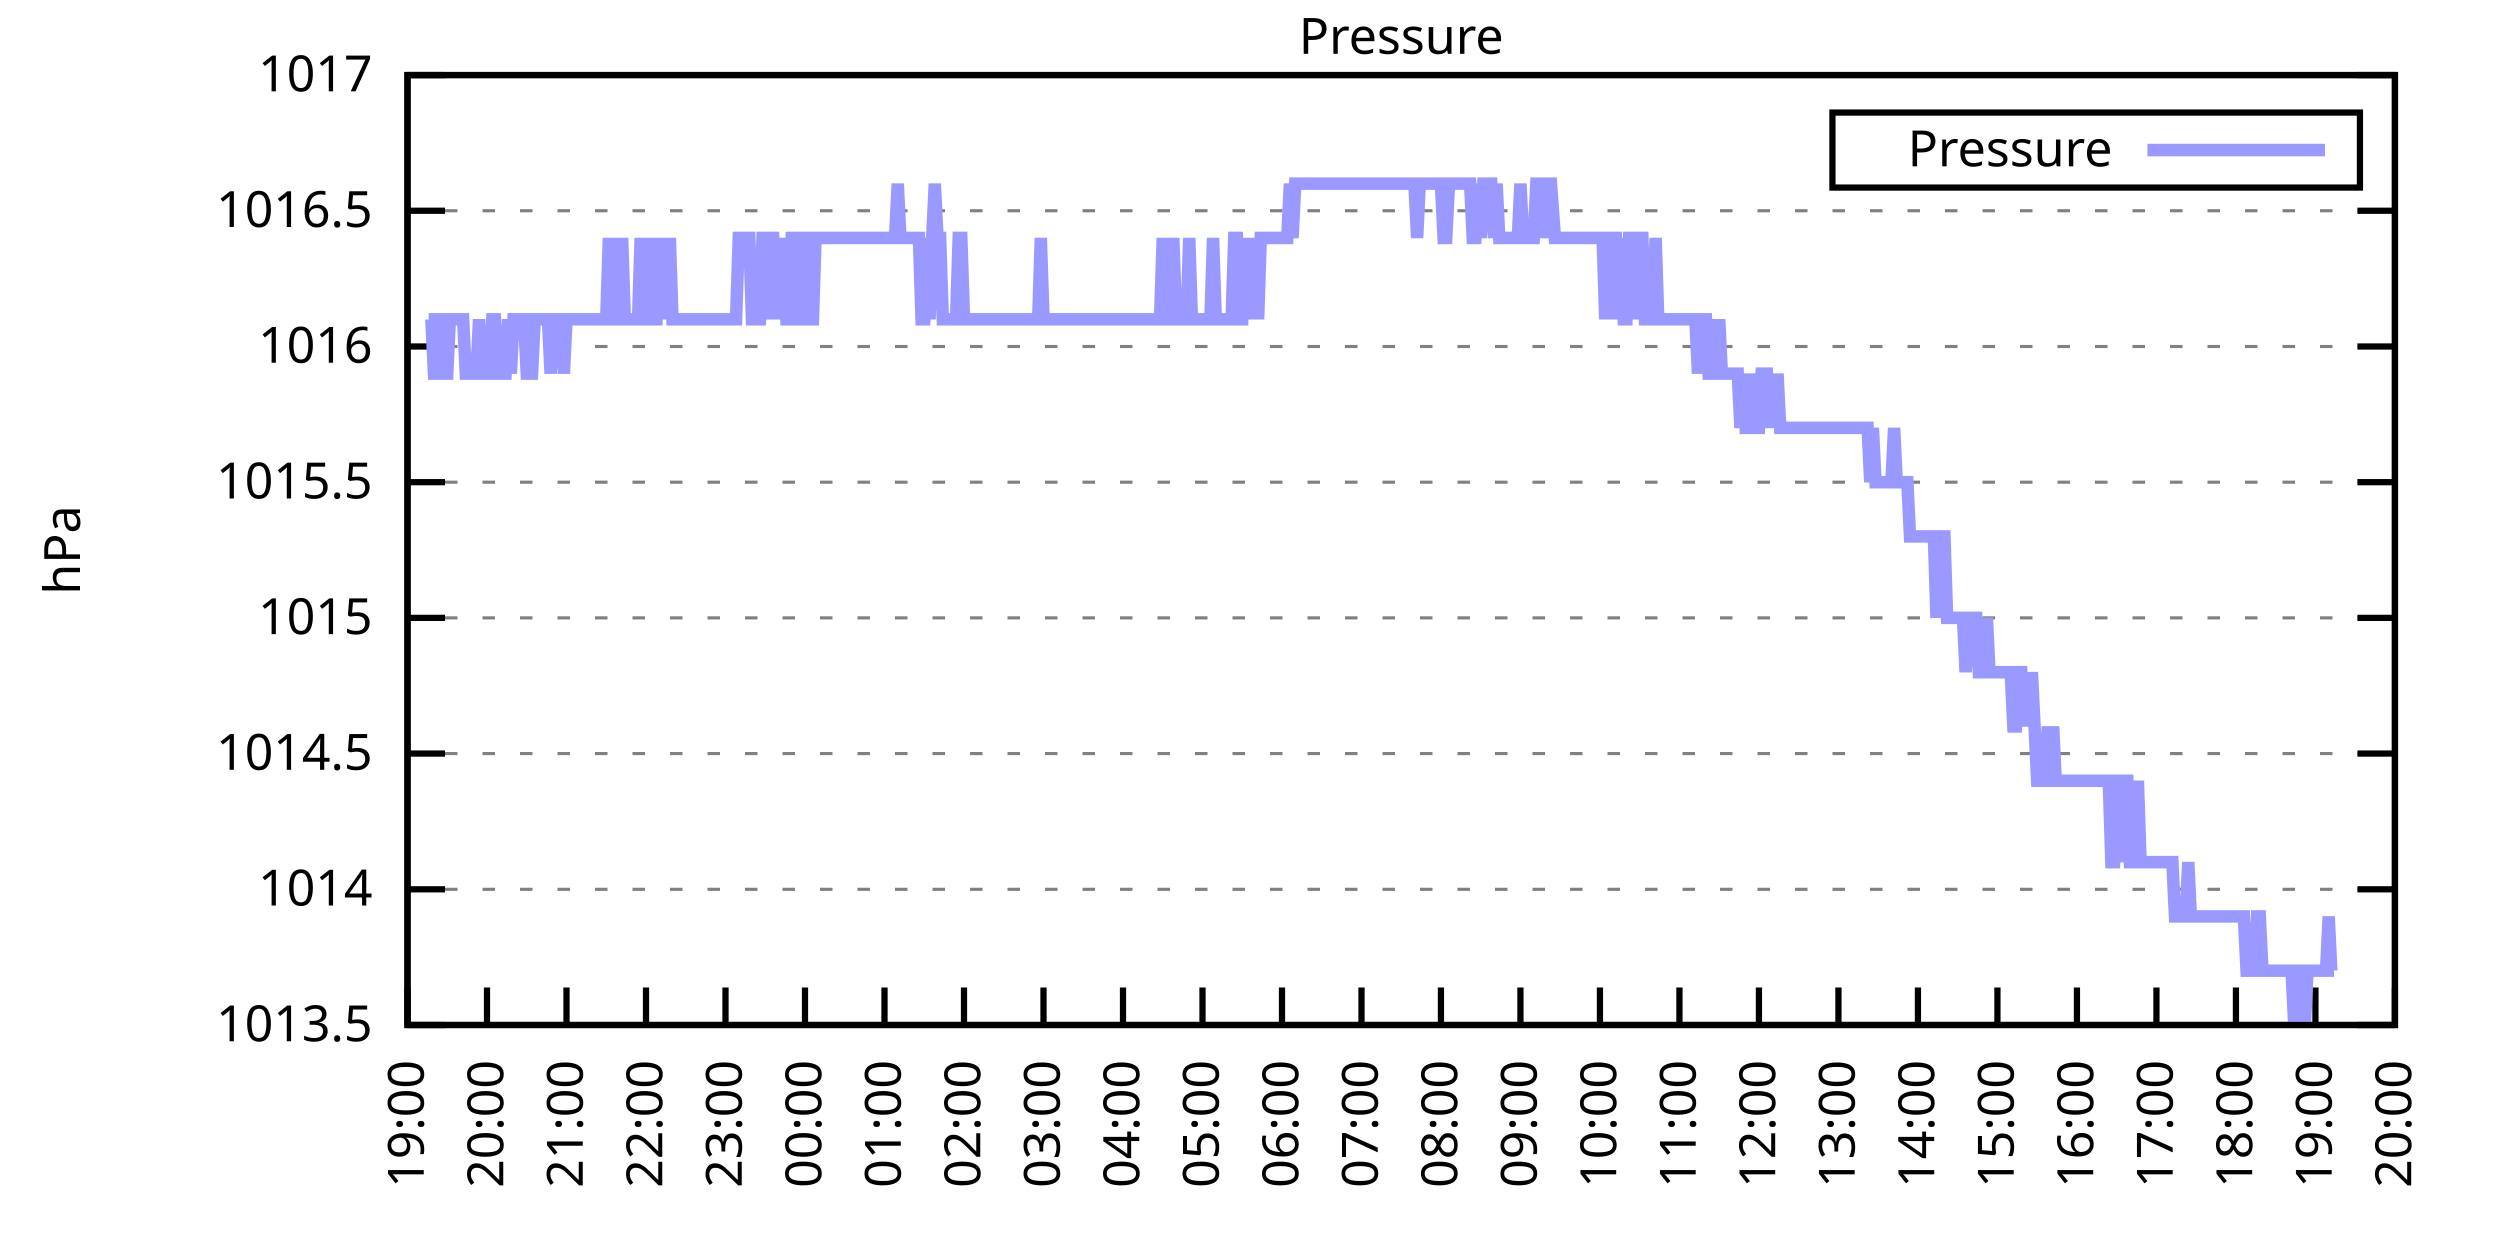
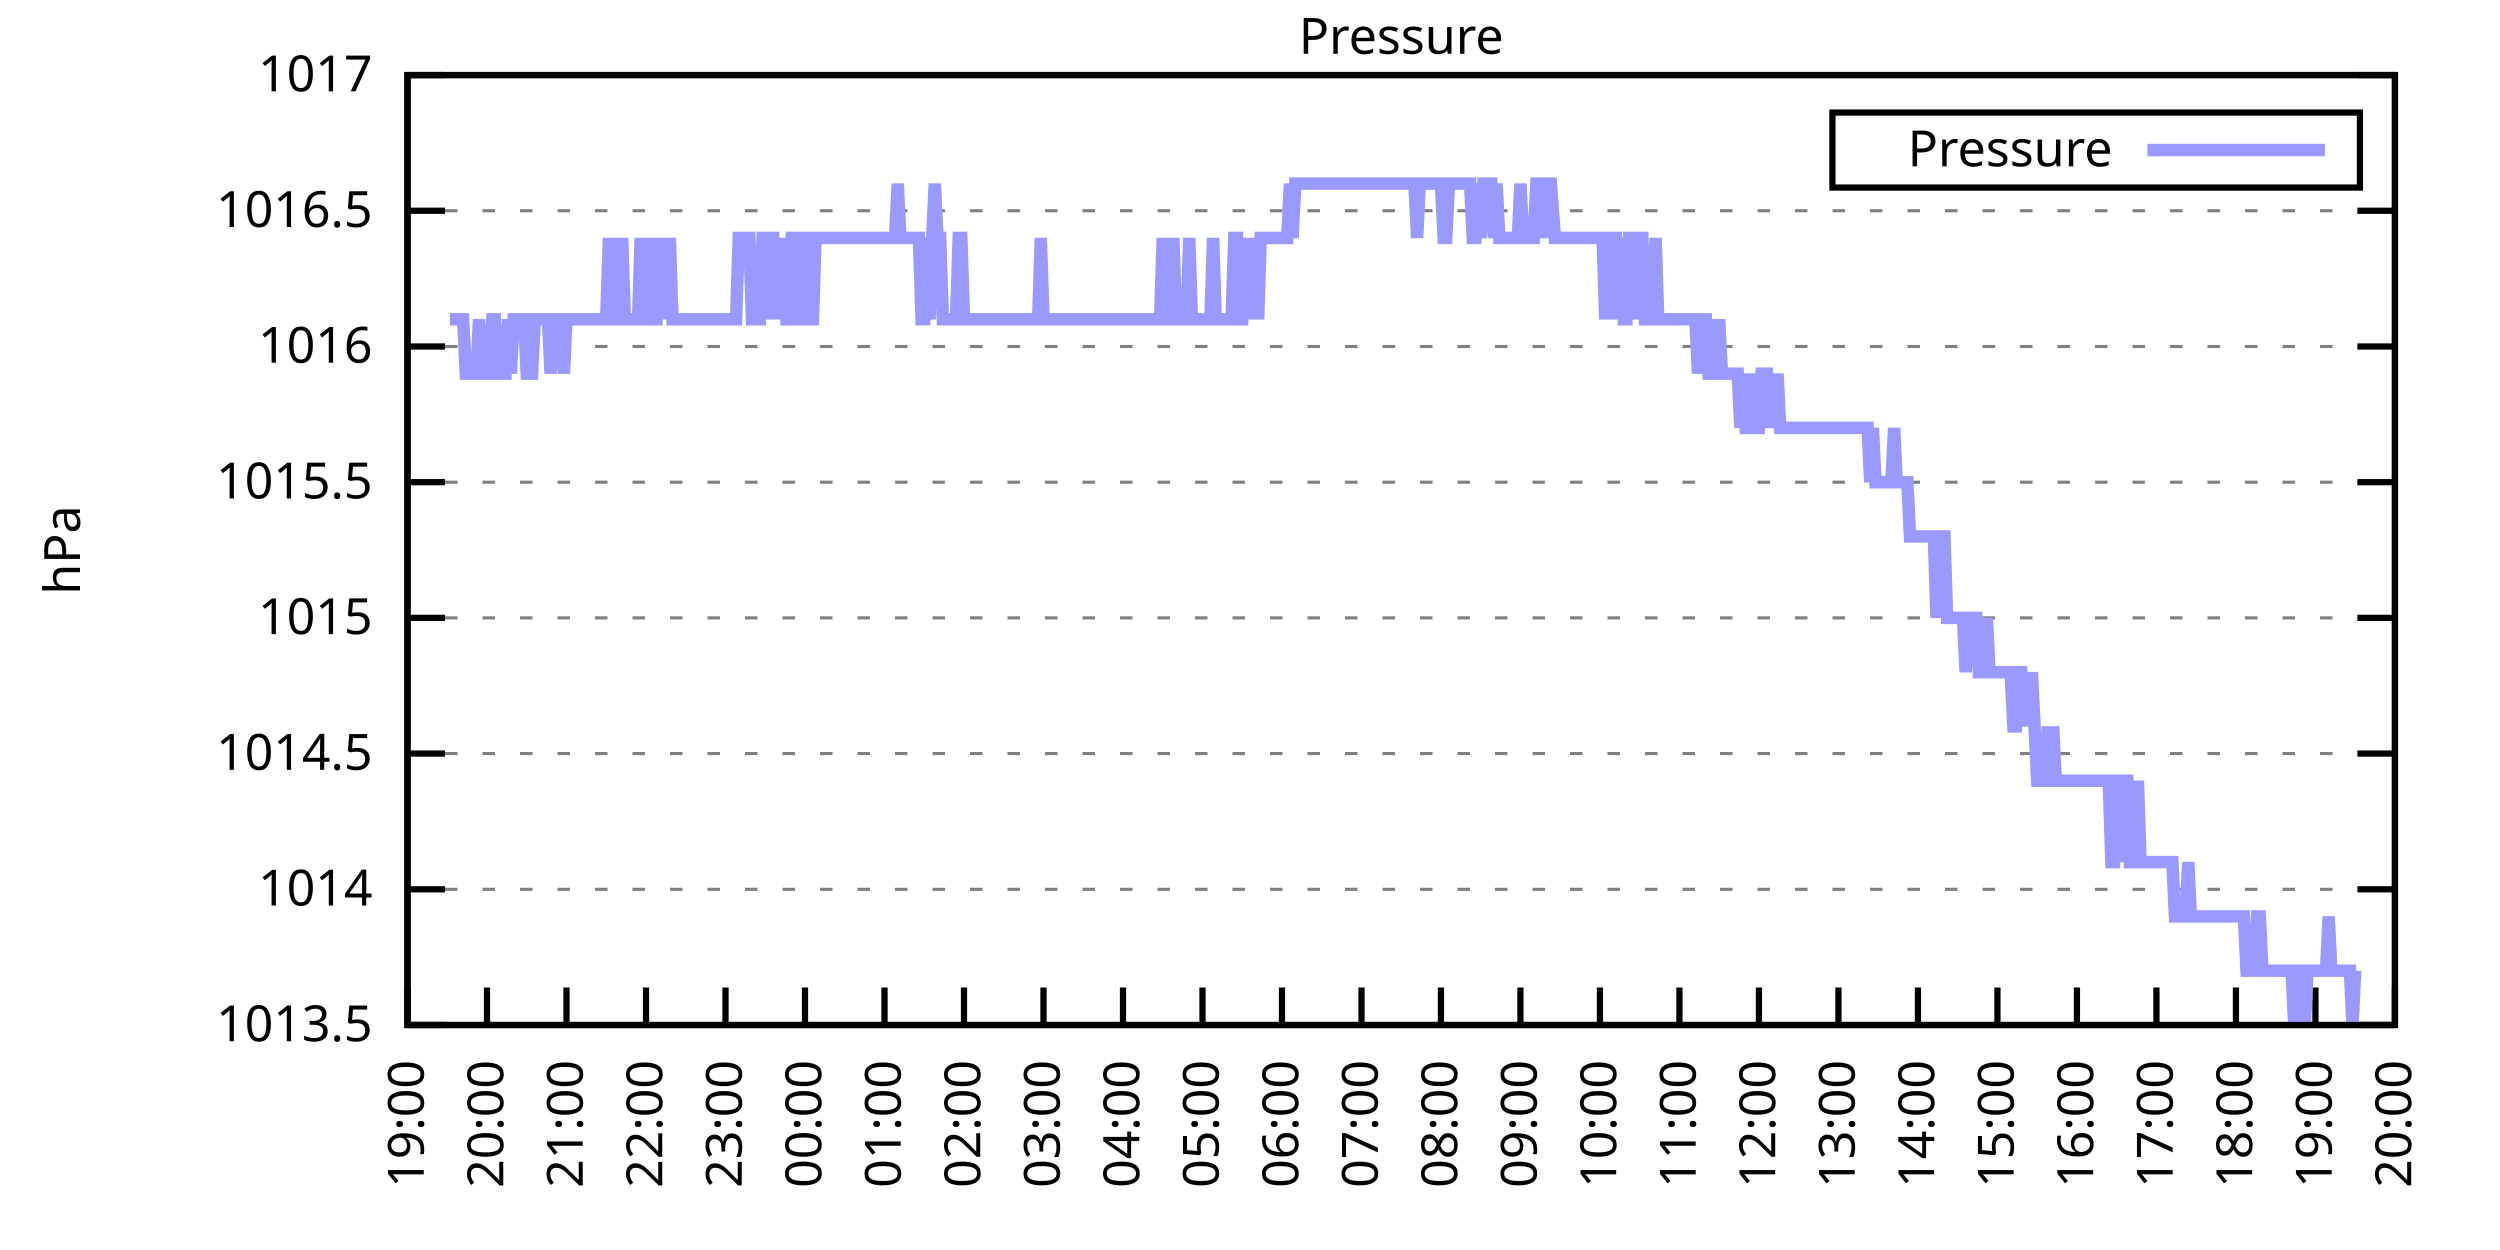
<svg xmlns="http://www.w3.org/2000/svg" xmlns:xlink="http://www.w3.org/1999/xlink" width="400" height="200" viewBox="0 0 400 200">
  <g id="gnuplot_canvas">
    <rect x="0" y="0" width="400" height="200" fill="none" />
    <defs>
      <circle id="gpDot" r="0.5" stroke-width="0.5" stroke="currentColor" />
      <path id="gpPt0" stroke-width="0.333" stroke="currentColor" d="M-1,0 h2 M0,-1 v2" />
      <path id="gpPt1" stroke-width="0.333" stroke="currentColor" d="M-1,-1 L1,1 M1,-1 L-1,1" />
      <path id="gpPt2" stroke-width="0.333" stroke="currentColor" d="M-1,0 L1,0 M0,-1 L0,1 M-1,-1 L1,1 M-1,1 L1,-1" />
      <rect id="gpPt3" stroke-width="0.333" stroke="currentColor" x="-1" y="-1" width="2" height="2" />
      <rect id="gpPt4" stroke-width="0.333" stroke="currentColor" fill="currentColor" x="-1" y="-1" width="2" height="2" />
      <circle id="gpPt5" stroke-width="0.333" stroke="currentColor" cx="0" cy="0" r="1" />
      <use xlink:href="#gpPt5" id="gpPt6" fill="currentColor" stroke="none" />
      <path id="gpPt7" stroke-width="0.333" stroke="currentColor" d="M0,-1.33 L-1.33,0.67 L1.33,0.67 z" />
      <use xlink:href="#gpPt7" id="gpPt8" fill="currentColor" stroke="none" />
      <use xlink:href="#gpPt7" id="gpPt9" stroke="currentColor" transform="rotate(180)" />
      <use xlink:href="#gpPt9" id="gpPt10" fill="currentColor" stroke="none" />
      <use xlink:href="#gpPt3" id="gpPt11" stroke="currentColor" transform="rotate(45)" />
      <use xlink:href="#gpPt11" id="gpPt12" fill="currentColor" stroke="none" />
      <path id="gpPt13" stroke-width="0.333" stroke="currentColor" d="M0,1.330 L1.265,0.411 L0.782,-1.067 L-0.782,-1.076 L-1.265,0.411 z" />
      <use xlink:href="#gpPt13" id="gpPt14" fill="currentColor" stroke="none" />
      <filter id="textbox" filterUnits="objectBoundingBox" x="0" y="0" height="1" width="1">
        <feFlood flood-color="white" flood-opacity="1" result="bgnd" />
        <feComposite in="SourceGraphic" in2="bgnd" operator="atop" />
      </filter>
      <filter id="greybox" filterUnits="objectBoundingBox" x="0" y="0" height="1" width="1">
        <feFlood flood-color="lightgrey" flood-opacity="1" result="grey" />
        <feComposite in="SourceGraphic" in2="grey" operator="atop" />
      </filter>
    </defs>
    <g fill="none" color="white" stroke="currentColor" stroke-width="1.00" stroke-linecap="butt" stroke-linejoin="miter">
</g>
    <g fill="none" color="black" stroke="currentColor" stroke-width="1.00" stroke-linecap="butt" stroke-linejoin="miter">
      <g stroke="none" shape-rendering="crispEdges">
        <polygon fill="rgb(255, 255, 255)" points="65.20,164.00 383.18,164.00 383.18,12.02 65.20,12.02 " />
      </g>
    </g>
    <g fill="none" color="black" stroke="currentColor" stroke-width="1.00" stroke-linecap="butt" stroke-linejoin="miter">
</g>
    <g fill="none" color="black" stroke="black" stroke-width="0.50" stroke-linecap="butt" stroke-linejoin="miter">
</g>
    <g fill="none" color="gray" stroke="currentColor" stroke-width="0.50" stroke-linecap="butt" stroke-linejoin="miter">
      <path stroke="gray" stroke-dasharray="2,4" class="gridline" d="M65.20,164.00 L383.19,164.00  " />
    </g>
    <g fill="none" color="gray" stroke="gray" stroke-width="1.00" stroke-linecap="butt" stroke-linejoin="miter">
</g>
    <g fill="none" color="black" stroke="currentColor" stroke-width="1.00" stroke-linecap="butt" stroke-linejoin="miter">
      <path stroke="black" d="M65.20,164.00 L71.20,164.00 M383.19,164.00 L377.19,164.00  " />
      <g transform="translate(59.60,166.60)" stroke="none" fill="black" font-family="Sans" font-size="8.00" text-anchor="end">
        <text>
          <tspan font-family="Sans"> 1013.5</tspan>
        </text>
      </g>
    </g>
    <g fill="none" color="black" stroke="currentColor" stroke-width="1.00" stroke-linecap="butt" stroke-linejoin="miter">
</g>
    <g fill="none" color="black" stroke="black" stroke-width="0.50" stroke-linecap="butt" stroke-linejoin="miter">
</g>
    <g fill="none" color="gray" stroke="currentColor" stroke-width="0.50" stroke-linecap="butt" stroke-linejoin="miter">
      <path stroke="gray" stroke-dasharray="2,4" class="gridline" d="M65.20,142.29 L383.19,142.29  " />
    </g>
    <g fill="none" color="gray" stroke="gray" stroke-width="1.00" stroke-linecap="butt" stroke-linejoin="miter">
</g>
    <g fill="none" color="black" stroke="currentColor" stroke-width="1.00" stroke-linecap="butt" stroke-linejoin="miter">
      <path stroke="black" d="M65.20,142.29 L71.20,142.29 M383.19,142.29 L377.19,142.29  " />
      <g transform="translate(59.60,144.89)" stroke="none" fill="black" font-family="Sans" font-size="8.00" text-anchor="end">
        <text>
          <tspan font-family="Sans"> 1014</tspan>
        </text>
      </g>
    </g>
    <g fill="none" color="black" stroke="currentColor" stroke-width="1.00" stroke-linecap="butt" stroke-linejoin="miter">
</g>
    <g fill="none" color="black" stroke="black" stroke-width="0.50" stroke-linecap="butt" stroke-linejoin="miter">
</g>
    <g fill="none" color="gray" stroke="currentColor" stroke-width="0.50" stroke-linecap="butt" stroke-linejoin="miter">
      <path stroke="gray" stroke-dasharray="2,4" class="gridline" d="M65.20,120.57 L383.19,120.57  " />
    </g>
    <g fill="none" color="gray" stroke="gray" stroke-width="1.00" stroke-linecap="butt" stroke-linejoin="miter">
</g>
    <g fill="none" color="black" stroke="currentColor" stroke-width="1.00" stroke-linecap="butt" stroke-linejoin="miter">
      <path stroke="black" d="M65.20,120.57 L71.20,120.57 M383.19,120.57 L377.19,120.57  " />
      <g transform="translate(59.60,123.17)" stroke="none" fill="black" font-family="Sans" font-size="8.00" text-anchor="end">
        <text>
          <tspan font-family="Sans"> 1014.5</tspan>
        </text>
      </g>
    </g>
    <g fill="none" color="black" stroke="currentColor" stroke-width="1.00" stroke-linecap="butt" stroke-linejoin="miter">
</g>
    <g fill="none" color="black" stroke="black" stroke-width="0.50" stroke-linecap="butt" stroke-linejoin="miter">
</g>
    <g fill="none" color="gray" stroke="currentColor" stroke-width="0.50" stroke-linecap="butt" stroke-linejoin="miter">
      <path stroke="gray" stroke-dasharray="2,4" class="gridline" d="M65.20,98.86 L383.19,98.86  " />
    </g>
    <g fill="none" color="gray" stroke="gray" stroke-width="1.00" stroke-linecap="butt" stroke-linejoin="miter">
</g>
    <g fill="none" color="black" stroke="currentColor" stroke-width="1.00" stroke-linecap="butt" stroke-linejoin="miter">
      <path stroke="black" d="M65.20,98.86 L71.20,98.86 M383.19,98.86 L377.19,98.86  " />
      <g transform="translate(59.60,101.46)" stroke="none" fill="black" font-family="Sans" font-size="8.00" text-anchor="end">
        <text>
          <tspan font-family="Sans"> 1015</tspan>
        </text>
      </g>
    </g>
    <g fill="none" color="black" stroke="currentColor" stroke-width="1.00" stroke-linecap="butt" stroke-linejoin="miter">
</g>
    <g fill="none" color="black" stroke="black" stroke-width="0.50" stroke-linecap="butt" stroke-linejoin="miter">
</g>
    <g fill="none" color="gray" stroke="currentColor" stroke-width="0.50" stroke-linecap="butt" stroke-linejoin="miter">
      <path stroke="gray" stroke-dasharray="2,4" class="gridline" d="M65.20,77.15 L383.19,77.15  " />
    </g>
    <g fill="none" color="gray" stroke="gray" stroke-width="1.00" stroke-linecap="butt" stroke-linejoin="miter">
</g>
    <g fill="none" color="black" stroke="currentColor" stroke-width="1.00" stroke-linecap="butt" stroke-linejoin="miter">
      <path stroke="black" d="M65.20,77.15 L71.20,77.15 M383.19,77.15 L377.19,77.15  " />
      <g transform="translate(59.60,79.75)" stroke="none" fill="black" font-family="Sans" font-size="8.00" text-anchor="end">
        <text>
          <tspan font-family="Sans"> 1015.5</tspan>
        </text>
      </g>
    </g>
    <g fill="none" color="black" stroke="currentColor" stroke-width="1.00" stroke-linecap="butt" stroke-linejoin="miter">
</g>
    <g fill="none" color="black" stroke="black" stroke-width="0.50" stroke-linecap="butt" stroke-linejoin="miter">
</g>
    <g fill="none" color="gray" stroke="currentColor" stroke-width="0.50" stroke-linecap="butt" stroke-linejoin="miter">
      <path stroke="gray" stroke-dasharray="2,4" class="gridline" d="M65.20,55.44 L383.19,55.44  " />
    </g>
    <g fill="none" color="gray" stroke="gray" stroke-width="1.00" stroke-linecap="butt" stroke-linejoin="miter">
</g>
    <g fill="none" color="black" stroke="currentColor" stroke-width="1.00" stroke-linecap="butt" stroke-linejoin="miter">
      <path stroke="black" d="M65.20,55.44 L71.20,55.44 M383.19,55.44 L377.19,55.44  " />
      <g transform="translate(59.60,58.04)" stroke="none" fill="black" font-family="Sans" font-size="8.00" text-anchor="end">
        <text>
          <tspan font-family="Sans"> 1016</tspan>
        </text>
      </g>
    </g>
    <g fill="none" color="black" stroke="currentColor" stroke-width="1.00" stroke-linecap="butt" stroke-linejoin="miter">
</g>
    <g fill="none" color="black" stroke="black" stroke-width="0.50" stroke-linecap="butt" stroke-linejoin="miter">
</g>
    <g fill="none" color="gray" stroke="currentColor" stroke-width="0.50" stroke-linecap="butt" stroke-linejoin="miter">
      <path stroke="gray" stroke-dasharray="2,4" class="gridline" d="M65.20,33.72 L383.19,33.72  " />
    </g>
    <g fill="none" color="gray" stroke="gray" stroke-width="1.00" stroke-linecap="butt" stroke-linejoin="miter">
</g>
    <g fill="none" color="black" stroke="currentColor" stroke-width="1.00" stroke-linecap="butt" stroke-linejoin="miter">
      <path stroke="black" d="M65.20,33.72 L71.20,33.72 M383.19,33.72 L377.19,33.72  " />
      <g transform="translate(59.60,36.32)" stroke="none" fill="black" font-family="Sans" font-size="8.00" text-anchor="end">
        <text>
          <tspan font-family="Sans"> 1016.5</tspan>
        </text>
      </g>
    </g>
    <g fill="none" color="black" stroke="currentColor" stroke-width="1.00" stroke-linecap="butt" stroke-linejoin="miter">
</g>
    <g fill="none" color="black" stroke="black" stroke-width="0.50" stroke-linecap="butt" stroke-linejoin="miter">
</g>
    <g fill="none" color="gray" stroke="currentColor" stroke-width="0.50" stroke-linecap="butt" stroke-linejoin="miter">
      <path stroke="gray" stroke-dasharray="2,4" class="gridline" d="M65.20,12.01 L383.19,12.01  " />
    </g>
    <g fill="none" color="gray" stroke="gray" stroke-width="1.00" stroke-linecap="butt" stroke-linejoin="miter">
</g>
    <g fill="none" color="black" stroke="currentColor" stroke-width="1.00" stroke-linecap="butt" stroke-linejoin="miter">
      <path stroke="black" d="M65.20,12.01 L71.20,12.01 M383.19,12.01 L377.19,12.01  " />
      <g transform="translate(59.60,14.61)" stroke="none" fill="black" font-family="Sans" font-size="8.00" text-anchor="end">
        <text>
          <tspan font-family="Sans"> 1017</tspan>
        </text>
      </g>
    </g>
    <g fill="none" color="black" stroke="currentColor" stroke-width="1.00" stroke-linecap="butt" stroke-linejoin="miter">
      <path stroke="black" d="M65.20,164.00 L65.20,158.00  " />
      <g transform="translate(67.80,169.60) rotate(270.00)" stroke="none" fill="black" font-family="Sans" font-size="8.00" text-anchor="end">
        <text>
          <tspan font-family="Sans">19:00</tspan>
        </text>
      </g>
    </g>
    <g fill="none" color="black" stroke="currentColor" stroke-width="1.00" stroke-linecap="butt" stroke-linejoin="miter">
      <path stroke="black" d="M77.92,164.00 L77.92,158.00  " />
      <g transform="translate(80.52,169.60) rotate(270.00)" stroke="none" fill="black" font-family="Sans" font-size="8.00" text-anchor="end">
        <text>
          <tspan font-family="Sans">20:00</tspan>
        </text>
      </g>
    </g>
    <g fill="none" color="black" stroke="currentColor" stroke-width="1.00" stroke-linecap="butt" stroke-linejoin="miter">
      <path stroke="black" d="M90.64,164.00 L90.64,158.00  " />
      <g transform="translate(93.24,169.60) rotate(270.00)" stroke="none" fill="black" font-family="Sans" font-size="8.00" text-anchor="end">
        <text>
          <tspan font-family="Sans">21:00</tspan>
        </text>
      </g>
    </g>
    <g fill="none" color="black" stroke="currentColor" stroke-width="1.00" stroke-linecap="butt" stroke-linejoin="miter">
      <path stroke="black" d="M103.36,164.00 L103.36,158.00  " />
      <g transform="translate(105.96,169.60) rotate(270.00)" stroke="none" fill="black" font-family="Sans" font-size="8.00" text-anchor="end">
        <text>
          <tspan font-family="Sans">22:00</tspan>
        </text>
      </g>
    </g>
    <g fill="none" color="black" stroke="currentColor" stroke-width="1.00" stroke-linecap="butt" stroke-linejoin="miter">
      <path stroke="black" d="M116.08,164.00 L116.08,158.00  " />
      <g transform="translate(118.68,169.60) rotate(270.00)" stroke="none" fill="black" font-family="Sans" font-size="8.00" text-anchor="end">
        <text>
          <tspan font-family="Sans">23:00</tspan>
        </text>
      </g>
    </g>
    <g fill="none" color="black" stroke="currentColor" stroke-width="1.00" stroke-linecap="butt" stroke-linejoin="miter">
      <path stroke="black" d="M128.80,164.00 L128.80,158.00  " />
      <g transform="translate(131.40,169.60) rotate(270.00)" stroke="none" fill="black" font-family="Sans" font-size="8.00" text-anchor="end">
        <text>
          <tspan font-family="Sans">00:00</tspan>
        </text>
      </g>
    </g>
    <g fill="none" color="black" stroke="currentColor" stroke-width="1.00" stroke-linecap="butt" stroke-linejoin="miter">
      <path stroke="black" d="M141.52,164.00 L141.52,158.00  " />
      <g transform="translate(144.12,169.60) rotate(270.00)" stroke="none" fill="black" font-family="Sans" font-size="8.00" text-anchor="end">
        <text>
          <tspan font-family="Sans">01:00</tspan>
        </text>
      </g>
    </g>
    <g fill="none" color="black" stroke="currentColor" stroke-width="1.00" stroke-linecap="butt" stroke-linejoin="miter">
      <path stroke="black" d="M154.24,164.00 L154.24,158.00  " />
      <g transform="translate(156.84,169.60) rotate(270.00)" stroke="none" fill="black" font-family="Sans" font-size="8.00" text-anchor="end">
        <text>
          <tspan font-family="Sans">02:00</tspan>
        </text>
      </g>
    </g>
    <g fill="none" color="black" stroke="currentColor" stroke-width="1.00" stroke-linecap="butt" stroke-linejoin="miter">
      <path stroke="black" d="M166.96,164.00 L166.96,158.00  " />
      <g transform="translate(169.56,169.60) rotate(270.00)" stroke="none" fill="black" font-family="Sans" font-size="8.00" text-anchor="end">
        <text>
          <tspan font-family="Sans">03:00</tspan>
        </text>
      </g>
    </g>
    <g fill="none" color="black" stroke="currentColor" stroke-width="1.00" stroke-linecap="butt" stroke-linejoin="miter">
      <path stroke="black" d="M179.68,164.00 L179.68,158.00  " />
      <g transform="translate(182.28,169.60) rotate(270.00)" stroke="none" fill="black" font-family="Sans" font-size="8.00" text-anchor="end">
        <text>
          <tspan font-family="Sans">04:00</tspan>
        </text>
      </g>
    </g>
    <g fill="none" color="black" stroke="currentColor" stroke-width="1.00" stroke-linecap="butt" stroke-linejoin="miter">
      <path stroke="black" d="M192.40,164.00 L192.40,158.00  " />
      <g transform="translate(195.00,169.60) rotate(270.00)" stroke="none" fill="black" font-family="Sans" font-size="8.00" text-anchor="end">
        <text>
          <tspan font-family="Sans">05:00</tspan>
        </text>
      </g>
    </g>
    <g fill="none" color="black" stroke="currentColor" stroke-width="1.00" stroke-linecap="butt" stroke-linejoin="miter">
      <path stroke="black" d="M205.12,164.00 L205.12,158.00  " />
      <g transform="translate(207.72,169.60) rotate(270.00)" stroke="none" fill="black" font-family="Sans" font-size="8.00" text-anchor="end">
        <text>
          <tspan font-family="Sans">06:00</tspan>
        </text>
      </g>
    </g>
    <g fill="none" color="black" stroke="currentColor" stroke-width="1.00" stroke-linecap="butt" stroke-linejoin="miter">
      <path stroke="black" d="M217.84,164.00 L217.84,158.00  " />
      <g transform="translate(220.44,169.60) rotate(270.00)" stroke="none" fill="black" font-family="Sans" font-size="8.00" text-anchor="end">
        <text>
          <tspan font-family="Sans">07:00</tspan>
        </text>
      </g>
    </g>
    <g fill="none" color="black" stroke="currentColor" stroke-width="1.00" stroke-linecap="butt" stroke-linejoin="miter">
      <path stroke="black" d="M230.55,164.00 L230.55,158.00  " />
      <g transform="translate(233.15,169.60) rotate(270.00)" stroke="none" fill="black" font-family="Sans" font-size="8.00" text-anchor="end">
        <text>
          <tspan font-family="Sans">08:00</tspan>
        </text>
      </g>
    </g>
    <g fill="none" color="black" stroke="currentColor" stroke-width="1.00" stroke-linecap="butt" stroke-linejoin="miter">
      <path stroke="black" d="M243.27,164.00 L243.27,158.00  " />
      <g transform="translate(245.87,169.60) rotate(270.00)" stroke="none" fill="black" font-family="Sans" font-size="8.00" text-anchor="end">
        <text>
          <tspan font-family="Sans">09:00</tspan>
        </text>
      </g>
    </g>
    <g fill="none" color="black" stroke="currentColor" stroke-width="1.00" stroke-linecap="butt" stroke-linejoin="miter">
      <path stroke="black" d="M255.99,164.00 L255.99,158.00  " />
      <g transform="translate(258.59,169.60) rotate(270.00)" stroke="none" fill="black" font-family="Sans" font-size="8.00" text-anchor="end">
        <text>
          <tspan font-family="Sans">10:00</tspan>
        </text>
      </g>
    </g>
    <g fill="none" color="black" stroke="currentColor" stroke-width="1.00" stroke-linecap="butt" stroke-linejoin="miter">
      <path stroke="black" d="M268.71,164.00 L268.71,158.00  " />
      <g transform="translate(271.31,169.60) rotate(270.00)" stroke="none" fill="black" font-family="Sans" font-size="8.00" text-anchor="end">
        <text>
          <tspan font-family="Sans">11:00</tspan>
        </text>
      </g>
    </g>
    <g fill="none" color="black" stroke="currentColor" stroke-width="1.00" stroke-linecap="butt" stroke-linejoin="miter">
      <path stroke="black" d="M281.43,164.00 L281.43,158.00  " />
      <g transform="translate(284.03,169.60) rotate(270.00)" stroke="none" fill="black" font-family="Sans" font-size="8.00" text-anchor="end">
        <text>
          <tspan font-family="Sans">12:00</tspan>
        </text>
      </g>
    </g>
    <g fill="none" color="black" stroke="currentColor" stroke-width="1.00" stroke-linecap="butt" stroke-linejoin="miter">
      <path stroke="black" d="M294.15,164.00 L294.15,158.00  " />
      <g transform="translate(296.75,169.60) rotate(270.00)" stroke="none" fill="black" font-family="Sans" font-size="8.00" text-anchor="end">
        <text>
          <tspan font-family="Sans">13:00</tspan>
        </text>
      </g>
    </g>
    <g fill="none" color="black" stroke="currentColor" stroke-width="1.00" stroke-linecap="butt" stroke-linejoin="miter">
      <path stroke="black" d="M306.87,164.00 L306.87,158.00  " />
      <g transform="translate(309.47,169.60) rotate(270.00)" stroke="none" fill="black" font-family="Sans" font-size="8.00" text-anchor="end">
        <text>
          <tspan font-family="Sans">14:00</tspan>
        </text>
      </g>
    </g>
    <g fill="none" color="black" stroke="currentColor" stroke-width="1.00" stroke-linecap="butt" stroke-linejoin="miter">
      <path stroke="black" d="M319.59,164.00 L319.59,158.00  " />
      <g transform="translate(322.19,169.60) rotate(270.00)" stroke="none" fill="black" font-family="Sans" font-size="8.00" text-anchor="end">
        <text>
          <tspan font-family="Sans">15:00</tspan>
        </text>
      </g>
    </g>
    <g fill="none" color="black" stroke="currentColor" stroke-width="1.00" stroke-linecap="butt" stroke-linejoin="miter">
      <path stroke="black" d="M332.31,164.00 L332.31,158.00  " />
      <g transform="translate(334.91,169.60) rotate(270.00)" stroke="none" fill="black" font-family="Sans" font-size="8.00" text-anchor="end">
        <text>
          <tspan font-family="Sans">16:00</tspan>
        </text>
      </g>
    </g>
    <g fill="none" color="black" stroke="currentColor" stroke-width="1.00" stroke-linecap="butt" stroke-linejoin="miter">
      <path stroke="black" d="M345.03,164.00 L345.03,158.00  " />
      <g transform="translate(347.63,169.60) rotate(270.00)" stroke="none" fill="black" font-family="Sans" font-size="8.00" text-anchor="end">
        <text>
          <tspan font-family="Sans">17:00</tspan>
        </text>
      </g>
    </g>
    <g fill="none" color="black" stroke="currentColor" stroke-width="1.00" stroke-linecap="butt" stroke-linejoin="miter">
      <path stroke="black" d="M357.75,164.00 L357.75,158.00  " />
      <g transform="translate(360.35,169.60) rotate(270.00)" stroke="none" fill="black" font-family="Sans" font-size="8.00" text-anchor="end">
        <text>
          <tspan font-family="Sans">18:00</tspan>
        </text>
      </g>
    </g>
    <g fill="none" color="black" stroke="currentColor" stroke-width="1.00" stroke-linecap="butt" stroke-linejoin="miter">
      <path stroke="black" d="M370.47,164.00 L370.47,158.00  " />
      <g transform="translate(373.07,169.60) rotate(270.00)" stroke="none" fill="black" font-family="Sans" font-size="8.00" text-anchor="end">
        <text>
          <tspan font-family="Sans">19:00</tspan>
        </text>
      </g>
    </g>
    <g fill="none" color="black" stroke="currentColor" stroke-width="1.00" stroke-linecap="butt" stroke-linejoin="miter">
      <path stroke="black" d="M383.19,164.00 L383.19,158.00  " />
      <g transform="translate(385.79,169.60) rotate(270.00)" stroke="none" fill="black" font-family="Sans" font-size="8.00" text-anchor="end">
        <text>
          <tspan font-family="Sans">20:00</tspan>
        </text>
      </g>
    </g>
    <g fill="none" color="black" stroke="currentColor" stroke-width="1.00" stroke-linecap="butt" stroke-linejoin="miter">
</g>
    <g fill="none" color="black" stroke="currentColor" stroke-width="1.00" stroke-linecap="butt" stroke-linejoin="miter">
      <path stroke="black" d="M65.20,12.01 L65.20,164.00 L383.19,164.00 L383.19,12.01 L65.20,12.01 Z  " />
    </g>
    <g fill="none" color="black" stroke="currentColor" stroke-width="1.00" stroke-linecap="butt" stroke-linejoin="miter">
</g>
    <g fill="none" color="black" stroke="currentColor" stroke-width="1.00" stroke-linecap="butt" stroke-linejoin="miter">
      <path stroke="black" d="M293.19,30.01 L293.19,18.01 L377.59,18.01 L377.59,30.01 L293.19,30.01 Z  " />
    </g>
    <g id="Pressure_plot_1">
      <g fill="none" color="white" stroke="black" stroke-width="2.00" stroke-linecap="butt" stroke-linejoin="miter">
</g>
      <g fill="none" color="black" stroke="currentColor" stroke-width="2.00" stroke-linecap="butt" stroke-linejoin="miter">
        <g transform="translate(337.99,26.61)" stroke="none" fill="black" font-family="Sans" font-size="8.00" text-anchor="end">
          <text>
            <tspan font-family="Sans">Pressure</tspan>
          </text>
        </g>
      </g>
      <g fill="none" color="black" stroke="currentColor" stroke-width="2.00" stroke-linecap="butt" stroke-linejoin="miter">
-         <path stroke="rgb(153, 153, 255)" d="M343.59,24.01 L371.99,24.01 M68.59,51.09 L69.02,51.09 L69.44,59.78 L69.86,59.78 L70.29,51.09 L70.71,51.09   L71.14,59.78 L71.56,59.78 L71.98,51.09 L72.41,51.09 L72.83,51.09 L73.26,51.09 L73.68,51.09 L74.10,51.09   L74.53,59.78 L74.95,59.78 L75.38,59.78 L75.80,59.78 L76.22,59.78 L76.65,51.09 L77.07,59.78 L77.50,59.78   L77.92,59.78 L78.34,59.78 L78.77,51.09 L79.19,51.09 L79.62,59.78 L80.04,59.78 L80.46,59.78 L80.89,59.78   L81.31,51.09 L81.74,59.78 L82.16,51.09 L82.58,51.09 L83.01,51.09 L83.43,51.09 L83.86,51.09 L84.28,59.78   L84.70,59.78 L85.13,59.78 L85.55,51.09 L85.98,51.09 L86.40,51.09 L86.82,51.09 L87.25,51.09 L87.67,51.09   L88.10,59.78 L88.52,51.09 L88.94,51.09 L89.37,51.09 L89.79,51.09 L90.22,59.78 L90.64,51.09 L91.06,51.09   L91.49,51.09 L91.91,51.09 L92.34,51.09 L92.76,51.09 L93.18,51.09 L93.61,51.09 L94.03,51.09 L94.46,51.09   L94.88,51.09 L95.30,51.09 L95.73,51.09 L96.15,51.09 L96.58,51.09 L97.00,51.09 L97.42,38.07 L97.85,51.09   L98.27,38.07 L98.69,51.09 L99.12,51.09 L99.54,38.07 L99.97,51.09 L100.39,51.09 L100.81,51.09 L101.24,51.09   L101.66,51.09 L102.09,51.09 L102.51,38.07 L102.93,51.09 L103.36,51.09 L103.78,51.09 L104.21,38.07 L104.63,51.09   L105.05,51.09 L105.48,38.07 L105.90,51.09 L106.33,38.07 L106.75,51.09 L107.17,38.07 L107.60,51.09 L108.02,51.09   L108.45,51.09 L108.87,51.09 L109.29,51.09 L109.72,51.09 L110.14,51.09 L110.57,51.09 L110.99,51.09 L111.41,51.09   L111.84,51.09 L112.26,51.09 L112.69,51.09 L113.11,51.09 L113.53,51.09 L113.96,51.09 L114.38,51.09 L114.81,51.09   L115.23,51.09 L115.65,51.09 L116.08,51.09 L116.50,51.09 L116.93,51.09 L117.35,51.09 L117.77,51.09 L118.20,38.07   L118.62,38.07 L119.05,38.07 L119.47,38.07 L119.89,38.07 L120.32,51.09 L120.74,51.09 L121.17,51.09 L121.59,51.09   L122.01,38.07 L122.44,38.07 L122.86,51.09 L123.29,38.07 L123.71,38.07 L124.13,51.09 L124.56,38.07 L124.98,51.09   L125.41,38.07 L125.83,51.09 L126.25,51.09 L126.68,38.07 L127.10,38.07 L127.53,38.07 L127.95,51.09 L128.37,51.09   L128.80,38.07 L129.22,38.07 L129.65,51.09 L130.07,51.09 L130.49,38.07 L130.92,38.07 L131.34,38.07 L131.77,38.07   L132.19,38.07 L132.61,38.07 L133.04,38.07 L133.46,38.07 L133.89,38.07 L134.31,38.07 L134.73,38.07 L135.16,38.07   L135.58,38.07 L136.01,38.07 L136.43,38.07 L136.85,38.07 L137.28,38.07 L137.70,38.07 L138.13,38.07 L138.55,38.07   L138.97,38.07 L139.40,38.07 L139.82,38.07 L140.25,38.07 L140.67,38.07 L141.09,38.07 L141.52,38.07 L141.94,38.07   L142.37,38.07 L142.79,38.07 L143.21,38.07 L143.64,29.38 L144.06,38.07 L144.49,38.07 L144.91,38.07 L145.33,38.07   L145.76,38.07 L146.18,38.07 L146.61,38.07 L147.03,38.07 L147.45,51.09 L147.88,51.09 L148.30,38.07 L148.73,51.09   L149.15,38.07 L149.57,29.38 L150.00,38.07 L150.42,38.07 L150.85,51.09 L151.27,51.09 L151.69,51.09 L152.12,51.09   L152.54,51.09 L152.97,51.09 L153.39,38.07 L153.81,38.07 L154.24,51.09 L154.66,51.09 L155.09,51.09 L155.51,51.09   L155.93,51.09 L156.36,51.09 L156.78,51.09 L157.21,51.09 L157.63,51.09 L158.05,51.09 L158.48,51.09 L158.90,51.09   L159.33,51.09 L159.75,51.09 L160.17,51.09 L160.60,51.09 L161.02,51.09 L161.44,51.09 L161.87,51.09 L162.29,51.09   L162.72,51.09 L163.14,51.09 L163.56,51.09 L163.99,51.09 L164.41,51.09 L164.84,51.09 L165.26,51.09 L165.68,51.09   L166.11,51.09 L166.53,38.07 L166.96,51.09 L167.38,51.09 L167.80,51.09 L168.23,51.09 L168.65,51.09 L169.08,51.09   L169.50,51.09 L169.92,51.09 L170.35,51.09 L170.77,51.09 L171.20,51.09 L171.62,51.09 L172.04,51.09 L172.47,51.09   L172.89,51.09 L173.32,51.09 L173.74,51.09 L174.16,51.09 L174.59,51.09 L175.01,51.09 L175.44,51.09 L175.86,51.09   L176.28,51.09 L176.71,51.09 L177.13,51.09 L177.56,51.09 L177.98,51.09 L178.40,51.09 L178.83,51.09 L179.25,51.09   L179.68,51.09 L180.10,51.09 L180.52,51.09 L180.95,51.09 L181.37,51.09 L181.80,51.09 L182.22,51.09 L182.64,51.09   L183.07,51.09 L183.49,51.09 L183.92,51.09 L184.34,51.09 L184.76,51.09 L185.19,51.09 L185.61,51.09 L186.04,38.07   L186.46,51.09 L186.88,51.09 L187.31,51.09 L187.73,38.07 L188.16,51.09 L188.58,51.09 L189.00,51.09 L189.43,51.09   L189.85,51.09 L190.28,38.07 L190.70,51.09 L191.12,51.09 L191.55,51.09 L191.97,51.09 L192.40,51.09 L192.82,51.09   L193.24,51.09 L193.67,51.09 L194.09,38.07 L194.52,51.09 L194.94,51.09 L195.36,51.09 L195.79,51.09 L196.21,51.09   L196.64,51.09 L197.06,51.09 L197.48,38.07 L197.91,38.07 L198.33,51.09 L198.76,51.09 L199.18,38.07 L199.60,51.09   L200.03,38.07 L200.45,51.09 L200.88,38.07 L201.30,51.09 L201.72,38.07 L202.15,38.07 L202.57,38.07 L203.00,38.07   L203.42,38.07 L203.84,38.07 L204.27,38.07 L204.69,38.07 L205.12,38.07 L205.54,38.07 L205.96,38.07 L206.39,29.38   L206.81,38.07 L207.24,29.38 L207.66,29.38 L208.08,29.38 L208.51,29.38 L208.93,29.38 L209.36,29.38 L209.78,29.38   L210.20,29.38 L210.63,29.38 L211.05,29.38 L211.48,29.38 L211.90,29.38 L212.32,29.38 L212.75,29.38 L213.17,29.38   L213.60,29.38 L214.02,29.38 L214.44,29.38 L214.87,29.38 L215.29,29.38 L215.72,29.38 L216.14,29.38 L216.56,29.38   L216.99,29.38 L217.41,29.38 L217.84,29.38 L218.26,29.38 L218.68,29.38 L219.11,29.38 L219.53,29.38 L219.96,29.38   L220.38,29.38 L220.80,29.38 L221.23,29.38 L221.65,29.38 L222.08,29.38 L222.50,29.38 L222.92,29.38 L223.35,29.38   L223.77,29.38 L224.20,29.38 L224.62,29.38 L225.04,29.38 L225.47,29.38 L225.89,29.38 L226.31,29.38 L226.74,38.07   L227.16,29.38 L227.59,29.38 L228.01,29.38 L228.43,29.38 L228.86,29.38 L229.28,29.38 L229.71,29.38 L230.13,29.38   L230.55,29.38 L230.98,38.07 L231.40,38.07 L231.83,29.38 L232.25,29.38 L232.67,29.38 L233.10,29.38 L233.52,29.38   L233.95,29.38 L234.37,29.38 L234.79,29.38 L235.22,29.38 L235.64,38.07 L236.07,38.07 L236.49,29.38 L236.91,38.07   L237.34,29.38 L237.76,29.38 L238.19,29.38 L238.61,29.38 L239.03,38.07 L239.46,29.38 L239.88,38.07 L240.31,38.07   L240.73,38.07 L241.15,38.07 L241.58,38.07 L242.00,38.07 L242.43,38.07 L242.85,38.07 L243.27,29.38 L243.70,38.07   L244.12,38.07 L244.55,38.07 L244.97,38.07 L245.39,38.07 L245.82,29.38 L246.24,29.38 L246.67,29.38 L247.09,38.07   L247.51,29.38 L247.94,29.38 L248.15,29.38 L248.79,38.07 L249.21,38.07 L249.63,38.07 L250.06,38.07 L250.48,38.07   L250.91,38.07 L251.33,38.07 L251.75,38.07 L252.18,38.07 L252.60,38.07 L253.03,38.07 L253.45,38.07 L253.87,38.07   L254.30,38.07 L254.72,38.07 L255.15,38.07 L255.57,38.07 L255.99,38.07 L256.42,38.07 L256.84,51.09 L257.27,38.07   L257.69,51.09 L258.11,38.07 L258.54,38.07 L258.96,51.09 L259.39,38.07 L259.81,51.09 L260.23,51.09 L260.66,38.07   L261.08,38.07 L261.51,38.07 L261.93,51.09 L262.35,38.07 L262.78,38.07 L263.20,51.09 L263.63,51.09 L264.05,51.09   L264.47,51.09 L264.90,38.07 L265.32,51.09 L265.75,51.09 L266.17,51.09 L266.59,51.09 L267.02,51.09 L267.44,51.09   L267.87,51.09 L268.29,51.09 L268.71,51.09 L269.14,51.09 L269.56,51.09 L269.99,51.09 L270.41,51.09 L270.83,51.09   L271.26,51.09 L271.68,59.78 L272.11,51.09 L272.53,51.09 L272.95,51.09 L273.38,59.78 L273.80,59.78 L274.23,51.09   L274.65,59.78 L275.07,51.09 L275.50,59.78 L275.92,59.78 L276.35,59.78 L276.77,59.78 L277.19,59.78 L277.62,59.78   L278.04,59.78 L278.47,68.46 L278.89,59.78 L279.31,68.46 L279.74,68.46 L280.16,68.46 L280.59,59.78 L281.01,68.46   L281.43,68.46 L281.86,59.78 L282.28,59.78 L282.71,59.78 L283.13,68.46 L283.55,59.78 L283.98,68.46 L284.40,59.78   L284.83,68.46 L285.25,68.46 L285.67,68.46 L286.10,68.46 L286.52,68.46 L286.95,68.46 L287.37,68.46 L287.79,68.46   L288.22,68.46 L288.64,68.46 L289.06,68.46 L289.49,68.46 L289.91,68.46 L290.34,68.46 L290.76,68.46 L291.18,68.46   L291.61,68.46 L292.03,68.46 L292.46,68.46 L292.88,68.46 L293.30,68.46 L293.73,68.46 L294.15,68.46 L294.58,68.46   L295.00,68.46 L295.42,68.46 L295.85,68.46 L296.27,68.46 L296.70,68.46 L297.12,68.46 L297.54,68.46 L297.97,68.46   L298.39,68.46 L298.82,68.46 L299.24,77.15 L299.66,68.46 L300.09,77.15 L300.51,77.15 L300.94,77.15 L301.36,77.15   L301.78,77.15 L302.21,77.15 L302.63,77.15 L303.06,68.46 L303.48,77.15 L303.90,77.15 L304.33,77.15 L304.75,77.15   L305.18,77.15 L305.60,85.83 L306.02,85.83 L306.45,85.83 L306.87,85.83 L307.30,85.83 L307.72,85.83 L308.14,85.83   L308.57,85.83 L308.99,85.83 L309.42,85.83 L309.84,98.86 L310.26,85.83 L310.69,85.83 L311.11,85.83 L311.54,98.86   L311.96,98.86 L312.38,98.86 L312.81,98.86 L313.23,98.86 L313.66,98.86 L314.08,98.86 L314.50,107.55 L314.93,98.86   L315.35,98.86 L315.78,98.86 L316.20,98.86 L316.62,107.55 L317.05,107.55 L317.47,107.55 L317.90,98.86 L318.32,107.55   L318.74,107.55 L319.17,107.55 L319.59,107.55 L320.02,107.55 L320.44,107.55 L320.86,107.55 L321.29,107.55 L321.71,107.55   L322.14,116.23 L322.56,116.23 L322.98,107.55 L323.41,107.55 L323.83,116.23 L324.26,107.55 L324.68,116.23 L325.10,107.55   L325.53,116.23 L325.95,124.92 L326.38,124.92 L326.80,124.92 L327.22,124.92 L327.65,116.23 L328.07,124.92 L328.50,116.23   L328.92,124.92 L329.34,124.92 L329.77,124.92 L330.19,124.92 L330.62,124.92 L331.04,124.92 L331.46,124.92 L331.89,124.92   L332.31,124.92 L332.74,124.92 L333.16,124.92 L333.58,124.92 L334.01,124.92 L334.43,124.92 L334.86,124.92 L335.28,124.92   L335.70,124.92 L336.13,124.92 L336.55,124.92 L336.98,124.92 L337.40,124.92 L337.82,137.94 L338.25,137.94 L338.67,124.92   L339.10,124.92 L339.52,137.94 L339.94,124.92 L340.37,124.92 L340.79,137.94 L341.22,137.94 L341.64,137.94 L342.06,124.92   L342.49,137.94 L342.91,137.94 L343.34,137.94 L343.76,137.94 L344.18,137.94 L344.61,137.94 L345.03,137.94 L345.46,137.94   L345.88,137.94 L346.30,137.94 L346.73,137.94 L347.15,137.94 L347.58,137.94 L348.00,146.63 L348.42,146.63 L348.85,146.63   L349.27,146.63 L349.70,146.63 L350.12,137.94 L350.54,146.63 L350.97,146.63 L351.39,146.63 L351.81,146.63 L352.24,146.63   L352.66,146.63 L353.09,146.63 L353.51,146.63 L353.93,146.63 L354.36,146.63 L354.78,146.63 L355.21,146.63 L355.63,146.63   L356.05,146.63 L356.48,146.63 L356.90,146.63 L357.33,146.63 L357.75,146.63 L358.17,146.63 L358.60,146.63 L359.02,146.63   L359.45,155.31 L359.87,155.31 L360.29,155.31 L360.72,155.31 L361.14,146.63 L361.57,146.63 L361.99,155.31 L362.41,155.31   L362.84,155.31 L363.26,155.31 L363.69,155.31 L364.11,155.31 L364.53,155.31 L364.96,155.31 L365.38,155.31 L365.81,155.31   L366.23,155.31 L366.65,155.31 L367.08,164.00 L367.50,155.31 L367.93,155.31 L368.35,155.31 L368.77,164.00 L369.20,155.31   L369.62,155.31 L370.05,155.31 L370.47,155.31 L370.89,155.31 L371.32,155.31 L371.74,155.31 L372.17,155.31 L372.59,146.63   L373.01,155.31 L373.44,155.31  " />
+         <path stroke="rgb(153, 153, 255)" d="M343.59,24.01 L371.99,24.01 M71.98,51.09 L72.41,51.09 L72.83,51.09 L73.26,51.09 L73.68,51.09 L74.10,51.09   L74.53,59.78 L74.95,59.78 L75.38,59.78 L75.80,59.78 L76.22,59.78 L76.65,51.09 L77.07,59.78 L77.50,59.78   L77.92,59.78 L78.34,59.78 L78.77,51.09 L79.19,51.09 L79.62,59.78 L80.04,59.78 L80.46,59.78 L80.89,59.78   L81.31,51.09 L81.74,59.78 L82.16,51.09 L82.58,51.09 L83.01,51.09 L83.43,51.09 L83.86,51.09 L84.28,59.78   L84.70,59.78 L85.13,59.78 L85.55,51.09 L85.98,51.09 L86.40,51.09 L86.82,51.09 L87.25,51.09 L87.67,51.09   L88.10,59.78 L88.52,51.09 L88.94,51.09 L89.37,51.09 L89.79,51.09 L90.22,59.78 L90.64,51.09 L91.06,51.09   L91.49,51.09 L91.91,51.09 L92.34,51.09 L92.76,51.09 L93.18,51.09 L93.61,51.09 L94.03,51.09 L94.46,51.09   L94.88,51.09 L95.30,51.09 L95.73,51.09 L96.15,51.09 L96.58,51.09 L97.00,51.09 L97.42,38.07 L97.85,51.09   L98.27,38.07 L98.69,51.09 L99.12,51.09 L99.54,38.07 L99.97,51.09 L100.39,51.09 L100.81,51.09 L101.24,51.09   L101.66,51.09 L102.09,51.09 L102.51,38.07 L102.93,51.09 L103.36,51.09 L103.78,51.09 L104.21,38.07 L104.63,51.09   L105.05,51.09 L105.48,38.07 L105.90,51.09 L106.33,38.07 L106.75,51.09 L107.17,38.07 L107.60,51.09 L108.02,51.09   L108.45,51.09 L108.87,51.09 L109.29,51.09 L109.72,51.09 L110.14,51.09 L110.57,51.09 L110.99,51.09 L111.41,51.09   L111.84,51.09 L112.26,51.09 L112.69,51.09 L113.11,51.09 L113.53,51.09 L113.96,51.09 L114.38,51.09 L114.81,51.09   L115.23,51.09 L115.65,51.09 L116.08,51.09 L116.50,51.09 L116.93,51.09 L117.35,51.09 L117.77,51.09 L118.20,38.07   L118.62,38.07 L119.05,38.07 L119.47,38.07 L119.89,38.07 L120.32,51.09 L120.74,51.09 L121.17,51.09 L121.59,51.09   L122.01,38.07 L122.44,38.07 L122.86,51.09 L123.29,38.07 L123.71,38.07 L124.13,51.09 L124.56,38.07 L124.98,51.09   L125.41,38.07 L125.83,51.09 L126.25,51.09 L126.68,38.07 L127.10,38.07 L127.53,38.07 L127.95,51.09 L128.37,51.09   L128.80,38.07 L129.22,38.07 L129.65,51.09 L130.07,51.09 L130.49,38.07 L130.92,38.07 L131.34,38.07 L131.77,38.07   L132.19,38.07 L132.61,38.07 L133.04,38.07 L133.46,38.07 L133.89,38.07 L134.31,38.07 L134.73,38.07 L135.16,38.07   L135.58,38.07 L136.01,38.07 L136.43,38.07 L136.85,38.07 L137.28,38.07 L137.70,38.07 L138.13,38.07 L138.55,38.07   L138.97,38.07 L139.40,38.07 L139.82,38.07 L140.25,38.07 L140.67,38.07 L141.09,38.07 L141.52,38.07 L141.94,38.07   L142.37,38.07 L142.79,38.07 L143.21,38.07 L143.64,29.38 L144.06,38.07 L144.49,38.07 L144.91,38.07 L145.33,38.07   L145.76,38.07 L146.18,38.07 L146.61,38.07 L147.03,38.07 L147.45,51.09 L147.88,51.09 L148.30,38.07 L148.73,51.09   L149.15,38.07 L149.57,29.38 L150.00,38.07 L150.42,38.07 L150.85,51.09 L151.27,51.09 L151.69,51.09 L152.12,51.09   L152.54,51.09 L152.97,51.09 L153.39,38.07 L153.81,38.07 L154.24,51.09 L154.66,51.09 L155.09,51.09 L155.51,51.09   L155.93,51.09 L156.36,51.09 L156.78,51.09 L157.21,51.09 L157.63,51.09 L158.05,51.09 L158.48,51.09 L158.90,51.09   L159.33,51.09 L159.75,51.09 L160.17,51.09 L160.60,51.09 L161.02,51.09 L161.44,51.09 L161.87,51.09 L162.29,51.09   L162.72,51.09 L163.14,51.09 L163.56,51.09 L163.99,51.09 L164.41,51.09 L164.84,51.09 L165.26,51.09 L165.68,51.09   L166.11,51.09 L166.53,38.07 L166.96,51.09 L167.38,51.09 L167.80,51.09 L168.23,51.09 L168.65,51.09 L169.08,51.09   L169.50,51.09 L169.92,51.09 L170.35,51.09 L170.77,51.09 L171.20,51.09 L171.62,51.09 L172.04,51.09 L172.47,51.09   L172.89,51.09 L173.32,51.09 L173.74,51.09 L174.16,51.09 L174.59,51.09 L175.01,51.09 L175.44,51.09 L175.86,51.09   L176.28,51.09 L176.71,51.09 L177.13,51.09 L177.56,51.09 L177.98,51.09 L178.40,51.09 L178.83,51.09 L179.25,51.09   L179.68,51.09 L180.10,51.09 L180.52,51.09 L180.95,51.09 L181.37,51.09 L181.80,51.09 L182.22,51.09 L182.64,51.09   L183.07,51.09 L183.49,51.09 L183.92,51.09 L184.34,51.09 L184.76,51.09 L185.19,51.09 L185.61,51.09 L186.04,38.07   L186.46,51.09 L186.88,51.09 L187.31,51.09 L187.73,38.07 L188.16,51.09 L188.58,51.09 L189.00,51.09 L189.43,51.09   L189.85,51.09 L190.28,38.07 L190.70,51.09 L191.12,51.09 L191.55,51.09 L191.97,51.09 L192.40,51.09 L192.82,51.09   L193.24,51.09 L193.67,51.09 L194.09,38.07 L194.52,51.09 L194.94,51.09 L195.36,51.09 L195.79,51.09 L196.21,51.09   L196.64,51.09 L197.06,51.09 L197.48,38.07 L197.91,38.07 L198.33,51.09 L198.76,51.09 L199.18,38.07 L199.60,51.09   L200.03,38.07 L200.45,51.09 L200.88,38.07 L201.30,51.09 L201.72,38.07 L202.15,38.07 L202.57,38.07 L203.00,38.07   L203.42,38.07 L203.84,38.07 L204.27,38.07 L204.69,38.07 L205.12,38.07 L205.54,38.07 L205.96,38.07 L206.39,29.38   L206.81,38.07 L207.24,29.38 L207.66,29.38 L208.08,29.38 L208.51,29.38 L208.93,29.38 L209.36,29.38 L209.78,29.38   L210.20,29.38 L210.63,29.38 L211.05,29.38 L211.48,29.38 L211.90,29.38 L212.32,29.38 L212.75,29.38 L213.17,29.38   L213.60,29.38 L214.02,29.38 L214.44,29.38 L214.87,29.38 L215.29,29.38 L215.72,29.38 L216.14,29.38 L216.56,29.38   L216.99,29.38 L217.41,29.38 L217.84,29.38 L218.26,29.38 L218.68,29.38 L219.11,29.38 L219.53,29.38 L219.96,29.38   L220.38,29.38 L220.80,29.38 L221.23,29.38 L221.65,29.38 L222.08,29.38 L222.50,29.38 L222.92,29.38 L223.35,29.38   L223.77,29.38 L224.20,29.38 L224.62,29.38 L225.04,29.38 L225.47,29.38 L225.89,29.38 L226.31,29.38 L226.74,38.07   L227.16,29.38 L227.59,29.38 L228.01,29.38 L228.43,29.38 L228.86,29.38 L229.28,29.38 L229.71,29.38 L230.13,29.38   L230.55,29.38 L230.98,38.07 L231.40,38.07 L231.83,29.38 L232.25,29.38 L232.67,29.38 L233.10,29.38 L233.52,29.38   L233.95,29.38 L234.37,29.38 L234.79,29.38 L235.22,29.38 L235.64,38.07 L236.07,38.07 L236.49,29.38 L236.91,38.07   L237.34,29.38 L237.76,29.38 L238.19,29.38 L238.61,29.38 L239.03,38.07 L239.46,29.38 L239.88,38.07 L240.31,38.07   L240.73,38.07 L241.15,38.07 L241.58,38.07 L242.00,38.07 L242.43,38.07 L242.85,38.07 L243.27,29.38 L243.70,38.07   L244.12,38.07 L244.55,38.07 L244.97,38.07 L245.39,38.07 L245.82,29.38 L246.24,29.38 L246.67,29.38 L247.09,38.07   L247.51,29.38 L247.94,29.38 L248.15,29.38 L248.79,38.07 L249.21,38.07 L249.63,38.07 L250.06,38.07 L250.48,38.07   L250.91,38.07 L251.33,38.07 L251.75,38.07 L252.18,38.07 L252.60,38.07 L253.03,38.07 L253.45,38.07 L253.87,38.07   L254.30,38.07 L254.72,38.07 L255.15,38.07 L255.57,38.07 L255.99,38.07 L256.42,38.07 L256.84,51.09 L257.27,38.07   L257.69,51.09 L258.11,38.07 L258.54,38.07 L258.96,51.09 L259.39,38.07 L259.81,51.09 L260.23,51.09 L260.66,38.07   L261.08,38.07 L261.51,38.07 L261.93,51.09 L262.35,38.07 L262.78,38.07 L263.20,51.09 L263.63,51.09 L264.05,51.09   L264.47,51.09 L264.90,38.07 L265.32,51.09 L265.75,51.09 L266.17,51.09 L266.59,51.09 L267.02,51.09 L267.44,51.09   L267.87,51.09 L268.29,51.09 L268.71,51.09 L269.14,51.09 L269.56,51.09 L269.99,51.09 L270.41,51.09 L270.83,51.09   L271.26,51.09 L271.68,59.78 L272.11,51.09 L272.53,51.09 L272.95,51.09 L273.38,59.78 L273.80,59.78 L274.23,51.09   L274.65,59.78 L275.07,51.09 L275.50,59.78 L275.92,59.78 L276.35,59.78 L276.77,59.78 L277.19,59.78 L277.62,59.78   L278.04,59.78 L278.47,68.46 L278.89,59.78 L279.31,68.46 L279.74,68.46 L280.16,68.46 L280.59,59.78 L281.01,68.46   L281.43,68.46 L281.86,59.78 L282.28,59.78 L282.71,59.78 L283.13,68.46 L283.55,59.78 L283.98,68.46 L284.40,59.78   L284.83,68.46 L285.25,68.46 L285.67,68.46 L286.10,68.46 L286.52,68.46 L286.95,68.46 L287.37,68.46 L287.79,68.46   L288.22,68.46 L288.64,68.46 L289.06,68.46 L289.49,68.46 L289.91,68.46 L290.34,68.46 L290.76,68.46 L291.18,68.46   L291.61,68.46 L292.03,68.46 L292.46,68.46 L292.88,68.46 L293.30,68.46 L293.73,68.46 L294.15,68.46 L294.58,68.46   L295.00,68.46 L295.42,68.46 L295.85,68.46 L296.27,68.46 L296.70,68.46 L297.12,68.46 L297.54,68.46 L297.97,68.46   L298.39,68.46 L298.82,68.46 L299.24,77.15 L299.66,68.46 L300.09,77.15 L300.51,77.15 L300.94,77.15 L301.36,77.15   L301.78,77.15 L302.21,77.15 L302.63,77.15 L303.06,68.46 L303.48,77.15 L303.90,77.15 L304.33,77.15 L304.75,77.15   L305.18,77.15 L305.60,85.83 L306.02,85.83 L306.45,85.83 L306.87,85.83 L307.30,85.83 L307.72,85.83 L308.14,85.83   L308.57,85.83 L308.99,85.83 L309.42,85.83 L309.84,98.86 L310.26,85.83 L310.69,85.83 L311.11,85.83 L311.54,98.86   L311.96,98.86 L312.38,98.86 L312.81,98.86 L313.23,98.86 L313.66,98.86 L314.08,98.86 L314.50,107.55 L314.93,98.86   L315.35,98.86 L315.78,98.86 L316.20,98.86 L316.62,107.55 L317.05,107.55 L317.47,107.55 L317.90,98.86 L318.32,107.55   L318.74,107.55 L319.17,107.55 L319.59,107.55 L320.02,107.55 L320.44,107.55 L320.86,107.55 L321.29,107.55 L321.71,107.55   L322.14,116.23 L322.56,116.23 L322.98,107.55 L323.41,107.55 L323.83,116.23 L324.26,107.55 L324.68,116.23 L325.10,107.55   L325.53,116.23 L325.95,124.92 L326.38,124.92 L326.80,124.92 L327.22,124.92 L327.65,116.23 L328.07,124.92 L328.50,116.23   L328.92,124.92 L329.34,124.92 L329.77,124.92 L330.19,124.92 L330.62,124.92 L331.04,124.92 L331.46,124.92 L331.89,124.92   L332.31,124.92 L332.74,124.92 L333.16,124.92 L333.58,124.92 L334.01,124.92 L334.43,124.92 L334.86,124.92 L335.28,124.92   L335.70,124.92 L336.13,124.92 L336.55,124.92 L336.98,124.92 L337.40,124.92 L337.82,137.94 L338.25,137.94 L338.67,124.92   L339.10,124.92 L339.52,137.94 L339.94,124.92 L340.37,124.92 L340.79,137.94 L341.22,137.94 L341.64,137.94 L342.06,124.92   L342.49,137.94 L342.91,137.94 L343.34,137.94 L343.76,137.94 L344.18,137.94 L344.61,137.94 L345.03,137.94 L345.46,137.94   L345.88,137.94 L346.30,137.94 L346.73,137.94 L347.15,137.94 L347.58,137.94 L348.00,146.63 L348.42,146.63 L348.85,146.63   L349.27,146.63 L349.70,146.63 L350.12,137.94 L350.54,146.63 L350.97,146.63 L351.39,146.63 L351.81,146.63 L352.24,146.63   L352.66,146.63 L353.09,146.63 L353.51,146.63 L353.93,146.63 L354.36,146.63 L354.78,146.63 L355.21,146.63 L355.63,146.63   L356.05,146.63 L356.48,146.63 L356.90,146.63 L357.33,146.63 L357.75,146.63 L358.17,146.63 L358.60,146.63 L359.02,146.63   L359.45,155.31 L359.87,155.31 L360.29,155.31 L360.72,155.31 L361.14,146.63 L361.57,146.63 L361.99,155.31 L362.41,155.31   L362.84,155.31 L363.26,155.31 L363.69,155.31 L364.11,155.31 L364.53,155.31 L364.96,155.31 L365.38,155.31 L365.81,155.31   L366.23,155.31 L366.65,155.31 L367.08,164.00 L367.50,155.31 L367.93,155.31 L368.35,155.31 L368.77,164.00 L369.20,155.31   L369.62,155.31 L370.05,155.31 L370.47,155.31 L370.89,155.31 L371.32,155.31 L371.74,155.31 L372.17,155.31 L372.59,146.63   L373.01,155.31 L373.44,155.31 L373.86,155.31 L374.29,155.31 L374.71,155.31 L375.13,155.31 L375.56,155.31 L375.98,155.31   L376.41,164.00 L376.83,155.31  " />
      </g>
    </g>
    <g fill="none" color="black" stroke="currentColor" stroke-width="2.00" stroke-linecap="butt" stroke-linejoin="miter">
</g>
    <g fill="none" color="black" stroke="black" stroke-width="1.00" stroke-linecap="butt" stroke-linejoin="miter">
</g>
    <g fill="none" color="black" stroke="currentColor" stroke-width="1.00" stroke-linecap="butt" stroke-linejoin="miter">
      <path stroke="black" d="M65.20,12.01 L65.20,164.00 L383.19,164.00 L383.19,12.01 L65.20,12.01 Z  " />
      <g transform="translate(12.80,88.01) rotate(270.00)" stroke="none" fill="black" font-family="Sans" font-size="8.00" text-anchor="middle">
        <text>
          <tspan font-family="Sans">hPa</tspan>
        </text>
      </g>
    </g>
    <g fill="none" color="black" stroke="currentColor" stroke-width="1.00" stroke-linecap="butt" stroke-linejoin="miter">
</g>
    <g fill="none" color="black" stroke="currentColor" stroke-width="1.00" stroke-linecap="butt" stroke-linejoin="miter">
      <g transform="translate(224.19,8.61)" stroke="none" fill="black" font-family="Sans" font-size="8.00" text-anchor="middle">
        <text>
          <tspan font-family="Sans">Pressure</tspan>
        </text>
      </g>
    </g>
    <g fill="none" color="black" stroke="currentColor" stroke-width="1.00" stroke-linecap="butt" stroke-linejoin="miter">
</g>
  </g>
</svg>
